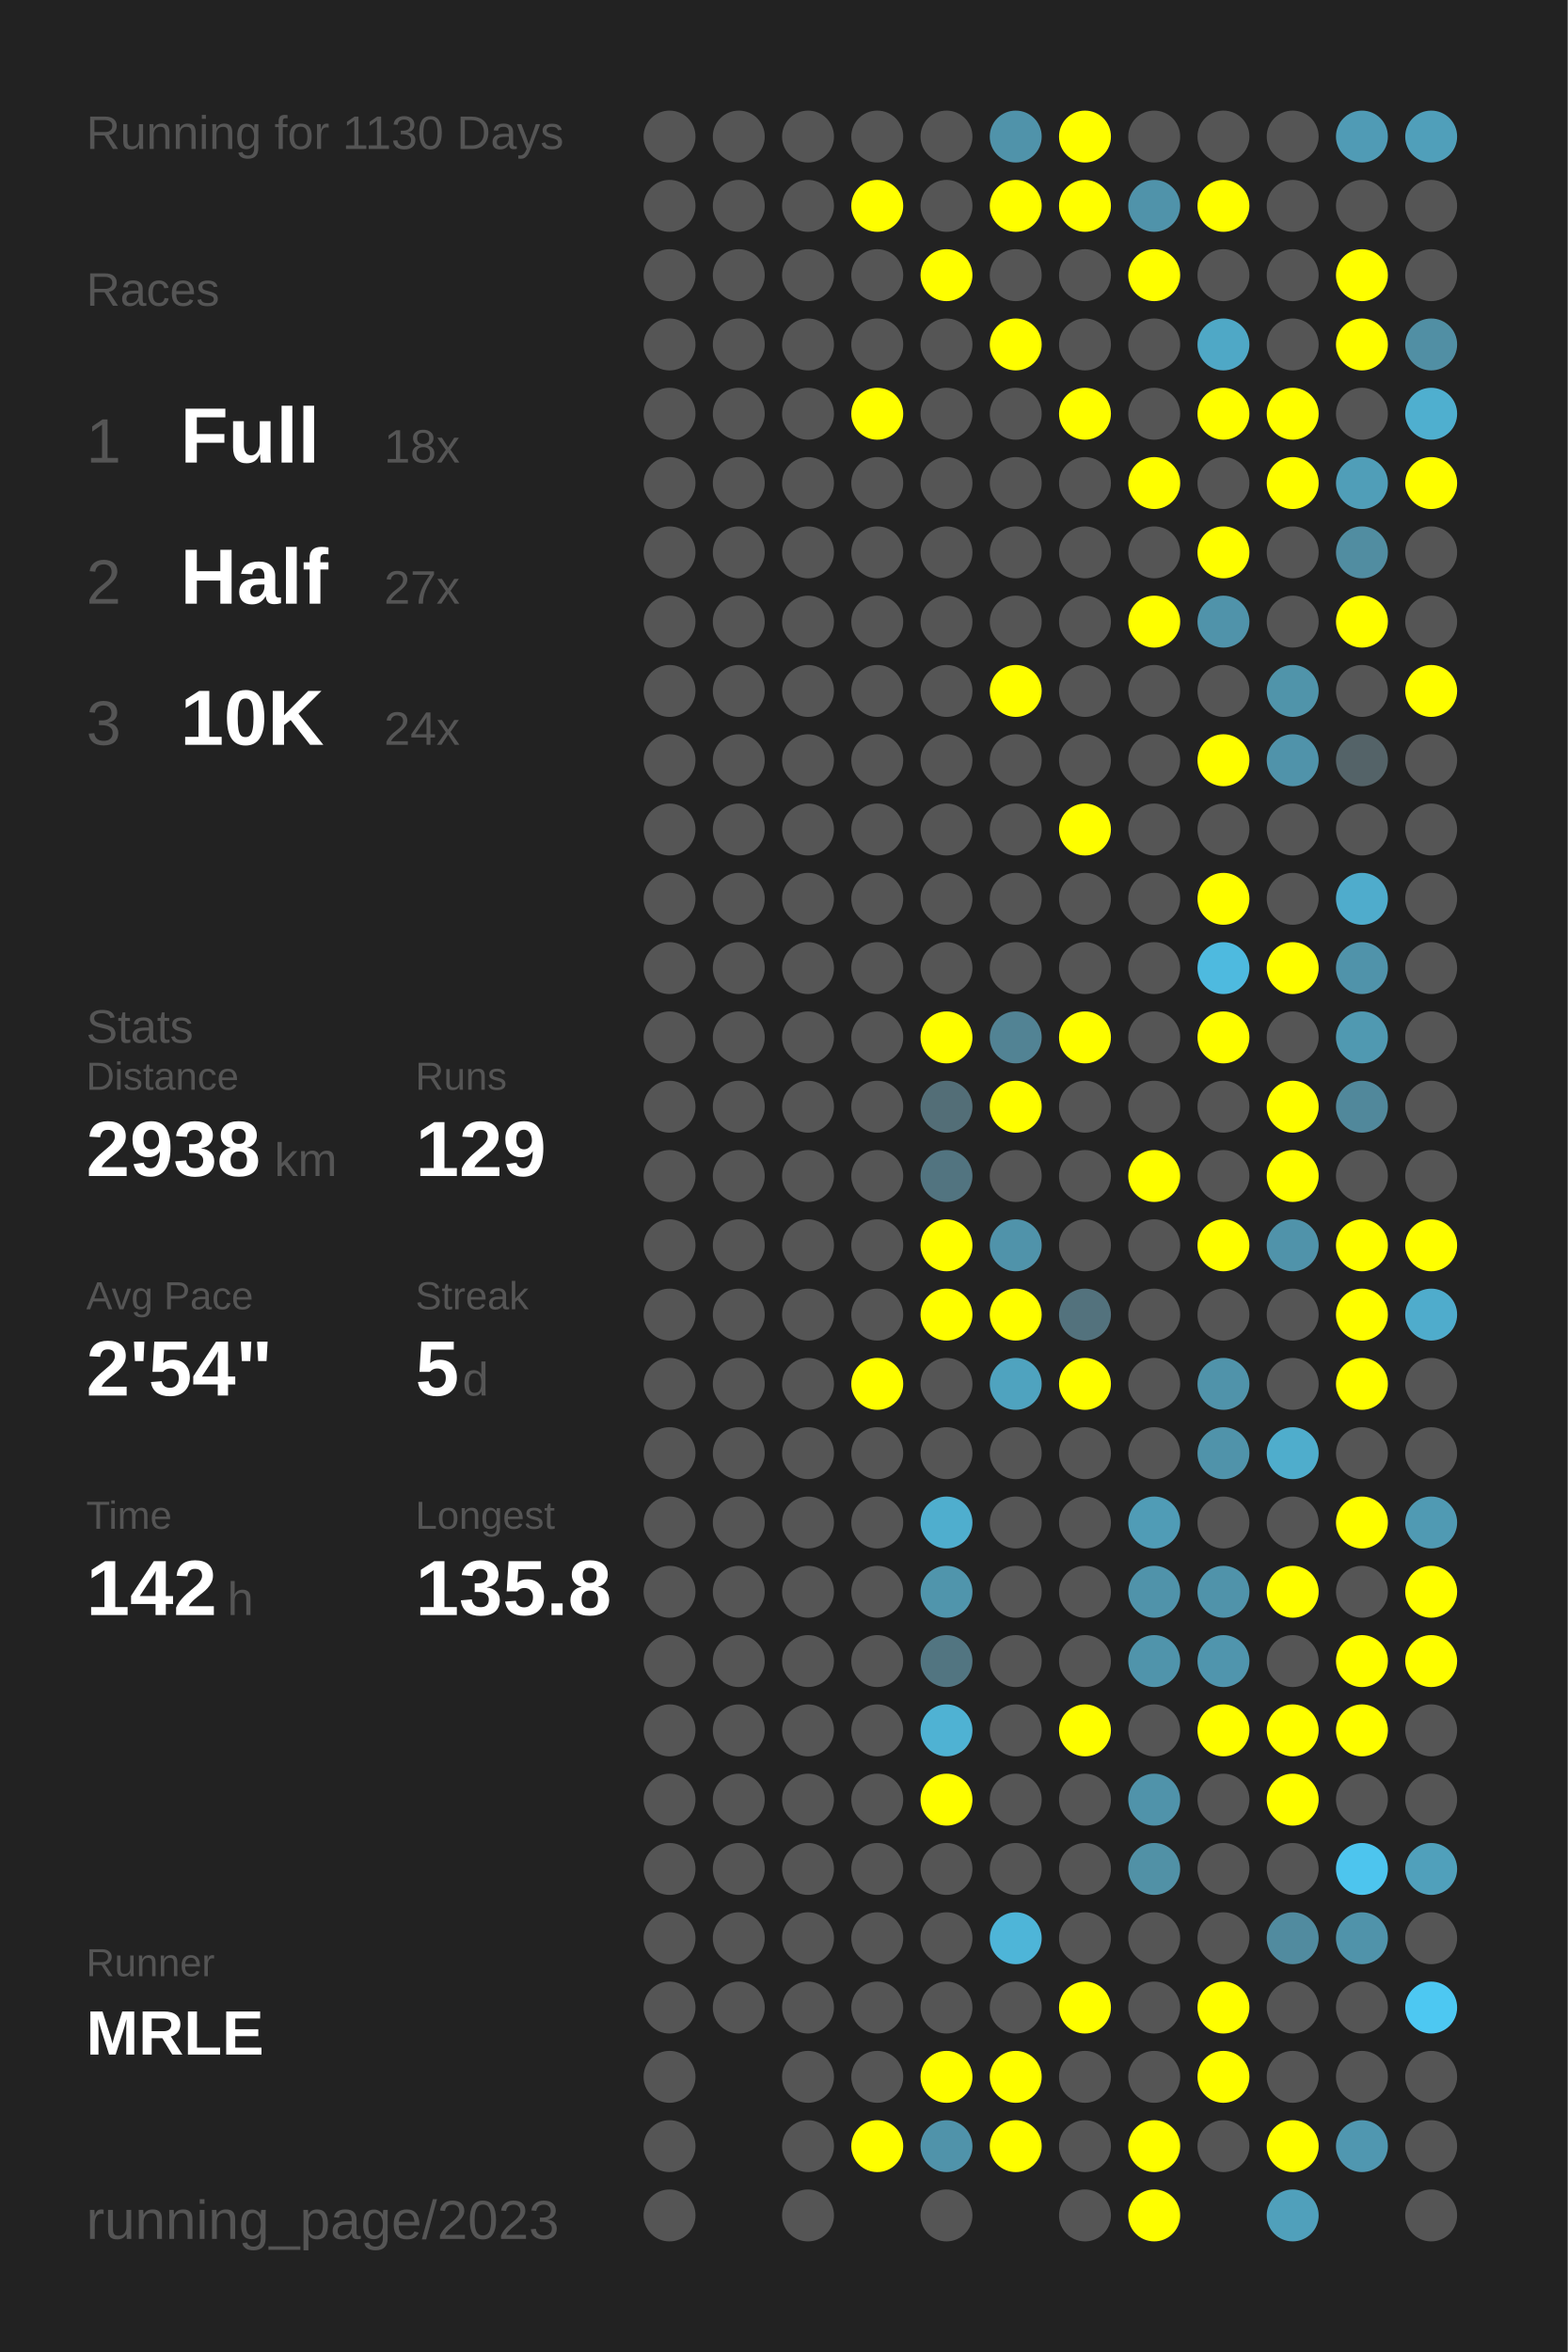
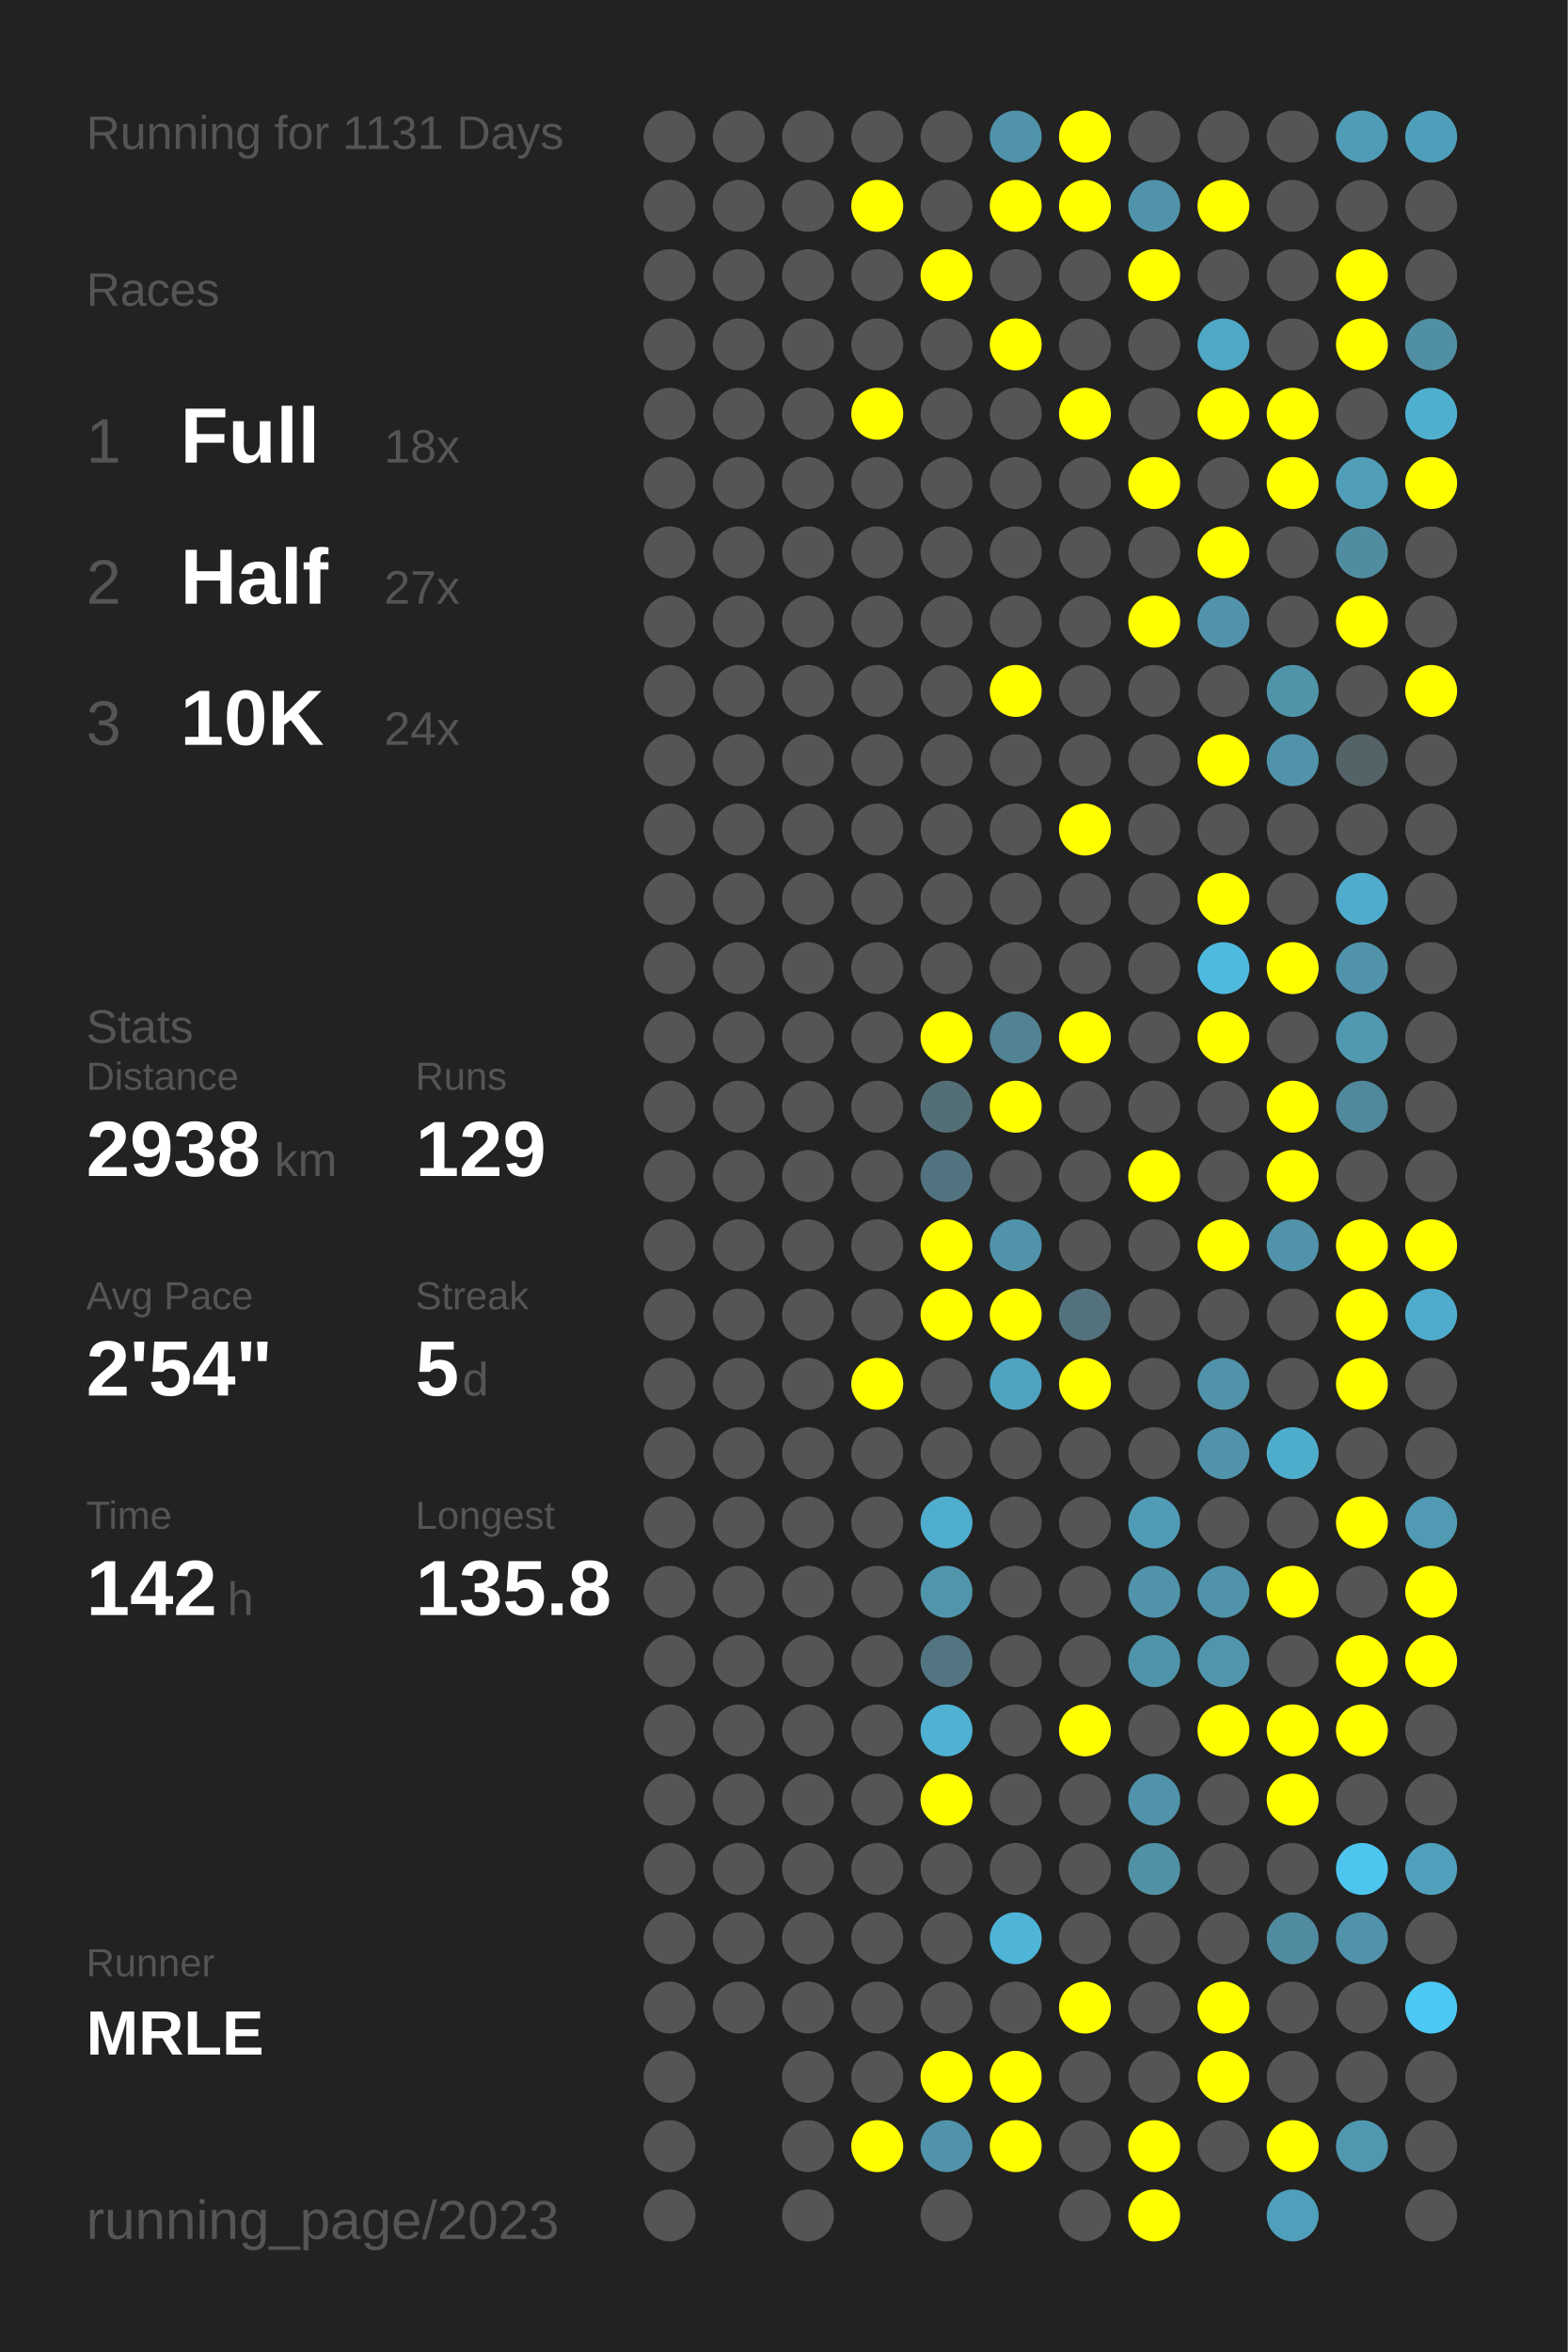
<svg xmlns="http://www.w3.org/2000/svg" baseProfile="full" height="300mm" version="1.1" viewBox="0,0,200,300" width="200mm">
  <defs />
  <rect fill="#222222" height="300" width="200" x="0" y="0" />
-   <text fill="#555555" style="font-size:6px; font-family:Arial;" x="11" y="19">Running for 1130 Days</text>
+   <text fill="#555555" style="font-size:6px; font-family:Arial;" x="11" y="19">Running for 1131 Days</text>
  <text fill="#555555" style="font-size:6px; font-family:Arial;" x="11" y="39">Races</text>
  <text fill="#555555" style="font-size:8px; font-family:Arial;" x="11" y="59">1</text>
  <text fill="#FFFFFF" style="font-size:10px; font-family:Arial; font-weight:bold;" x="23" y="59">Full</text>
  <text fill="#555555" style="font-size:6px; font-family:Arial;" x="49" y="59">18x</text>
  <text fill="#555555" style="font-size:8px; font-family:Arial;" x="11" y="77">2</text>
  <text fill="#FFFFFF" style="font-size:10px; font-family:Arial; font-weight:bold;" x="23" y="77">Half</text>
  <text fill="#555555" style="font-size:6px; font-family:Arial;" x="49" y="77">27x</text>
  <text fill="#555555" style="font-size:8px; font-family:Arial;" x="11" y="95">3</text>
  <text fill="#FFFFFF" style="font-size:10px; font-family:Arial; font-weight:bold;" x="23" y="95">10K</text>
  <text fill="#555555" style="font-size:6px; font-family:Arial;" x="49" y="95">24x</text>
  <text fill="#555555" style="font-size:6px; font-family:Arial;" x="11" y="133">Stats</text>
  <text fill="#555555" style="font-size:5px; font-family:Arial;" x="11" y="139">Distance</text>
  <text fill="#FFFFFF" style="font-size:10px; font-family:Arial; font-weight:bold;" x="11" y="150">2938</text>
  <text fill="#555555" style="font-size:6px; font-family:Arial;" x="35" y="150">km</text>
  <text fill="#555555" style="font-size:5px; font-family:Arial;" x="53" y="139">Runs</text>
  <text fill="#FFFFFF" style="font-size:10px; font-family:Arial; font-weight:bold;" x="53" y="150">129</text>
  <text fill="#555555" style="font-size:5px; font-family:Arial;" x="11" y="167">Avg Pace</text>
  <text fill="#FFFFFF" style="font-size:10px; font-family:Arial; font-weight:bold;" x="11" y="178">2'54"</text>
  <text fill="#555555" style="font-size:5px; font-family:Arial;" x="53" y="167">Streak</text>
  <text fill="#FFFFFF" style="font-size:10px; font-family:Arial; font-weight:bold;" x="53" y="178">5</text>
  <text fill="#555555" style="font-size:6px; font-family:Arial;" x="59" y="178">d</text>
  <text fill="#555555" style="font-size:5px; font-family:Arial;" x="11" y="195">Time</text>
  <text fill="#FFFFFF" style="font-size:10px; font-family:Arial; font-weight:bold;" x="11" y="206">142</text>
  <text fill="#555555" style="font-size:6px; font-family:Arial;" x="29" y="206">h</text>
  <text fill="#555555" style="font-size:5px; font-family:Arial;" x="53" y="195">Longest</text>
  <text fill="#FFFFFF" style="font-size:10px; font-family:Arial; font-weight:bold;" x="53" y="206">135.8</text>
  <text fill="#555555" style="font-size:5px; font-family:Arial;" x="11" y="252.065">Runner</text>
  <text fill="#FFFFFF" style="font-size:8px; font-family:Arial; font-weight:bold;" x="11" y="262.065">MRLE</text>
  <text fill="#555555" style="font-size:7px; font-family:Arial;" x="11" y="285.581">running_page/2023</text>
  <circle cx="85.417" cy="17.419" fill="#555555" r="3.312" />
  <circle cx="85.417" cy="26.258" fill="#555555" r="3.312" />
  <circle cx="85.417" cy="35.097" fill="#555555" r="3.312" />
  <circle cx="85.417" cy="43.935" fill="#555555" r="3.312" />
  <circle cx="85.417" cy="52.774" fill="#555555" r="3.312" />
  <circle cx="85.417" cy="61.613" fill="#555555" r="3.312" />
  <circle cx="85.417" cy="70.452" fill="#555555" r="3.312" />
  <circle cx="85.417" cy="79.29" fill="#555555" r="3.312" />
  <circle cx="85.417" cy="88.129" fill="#555555" r="3.312" />
  <circle cx="85.417" cy="96.968" fill="#555555" r="3.312" />
  <circle cx="85.417" cy="105.806" fill="#555555" r="3.312" />
  <circle cx="85.417" cy="114.645" fill="#555555" r="3.312" />
  <circle cx="85.417" cy="123.484" fill="#555555" r="3.312" />
  <circle cx="85.417" cy="132.323" fill="#555555" r="3.312" />
  <circle cx="85.417" cy="141.161" fill="#555555" r="3.312" />
  <circle cx="85.417" cy="150" fill="#555555" r="3.312" />
  <circle cx="85.417" cy="158.839" fill="#555555" r="3.312" />
  <circle cx="85.417" cy="167.677" fill="#555555" r="3.312" />
  <circle cx="85.417" cy="176.516" fill="#555555" r="3.312" />
  <circle cx="85.417" cy="185.355" fill="#555555" r="3.312" />
  <circle cx="85.417" cy="194.194" fill="#555555" r="3.312" />
  <circle cx="85.417" cy="203.032" fill="#555555" r="3.312" />
  <circle cx="85.417" cy="211.871" fill="#555555" r="3.312" />
  <circle cx="85.417" cy="220.71" fill="#555555" r="3.312" />
  <circle cx="85.417" cy="229.548" fill="#555555" r="3.312" />
  <circle cx="85.417" cy="238.387" fill="#555555" r="3.312" />
  <circle cx="85.417" cy="247.226" fill="#555555" r="3.312" />
  <circle cx="85.417" cy="256.065" fill="#555555" r="3.312" />
  <circle cx="85.417" cy="264.903" fill="#555555" r="3.312" />
  <circle cx="85.417" cy="273.742" fill="#555555" r="3.312" />
  <circle cx="85.417" cy="282.581" fill="#555555" r="3.312" />
  <circle cx="94.25" cy="17.419" fill="#555555" r="3.312" />
  <circle cx="94.25" cy="26.258" fill="#555555" r="3.312" />
  <circle cx="94.25" cy="35.097" fill="#555555" r="3.312" />
  <circle cx="94.25" cy="43.935" fill="#555555" r="3.312" />
  <circle cx="94.25" cy="52.774" fill="#555555" r="3.312" />
  <circle cx="94.25" cy="61.613" fill="#555555" r="3.312" />
  <circle cx="94.25" cy="70.452" fill="#555555" r="3.312" />
  <circle cx="94.25" cy="79.29" fill="#555555" r="3.312" />
  <circle cx="94.25" cy="88.129" fill="#555555" r="3.312" />
  <circle cx="94.25" cy="96.968" fill="#555555" r="3.312" />
  <circle cx="94.25" cy="105.806" fill="#555555" r="3.312" />
  <circle cx="94.25" cy="114.645" fill="#555555" r="3.312" />
  <circle cx="94.25" cy="123.484" fill="#555555" r="3.312" />
  <circle cx="94.25" cy="132.323" fill="#555555" r="3.312" />
  <circle cx="94.25" cy="141.161" fill="#555555" r="3.312" />
  <circle cx="94.25" cy="150" fill="#555555" r="3.312" />
  <circle cx="94.25" cy="158.839" fill="#555555" r="3.312" />
  <circle cx="94.25" cy="167.677" fill="#555555" r="3.312" />
  <circle cx="94.25" cy="176.516" fill="#555555" r="3.312" />
  <circle cx="94.25" cy="185.355" fill="#555555" r="3.312" />
  <circle cx="94.25" cy="194.194" fill="#555555" r="3.312" />
  <circle cx="94.25" cy="203.032" fill="#555555" r="3.312" />
  <circle cx="94.25" cy="211.871" fill="#555555" r="3.312" />
  <circle cx="94.25" cy="220.71" fill="#555555" r="3.312" />
  <circle cx="94.25" cy="229.548" fill="#555555" r="3.312" />
  <circle cx="94.25" cy="238.387" fill="#555555" r="3.312" />
  <circle cx="94.25" cy="247.226" fill="#555555" r="3.312" />
  <circle cx="94.25" cy="256.065" fill="#555555" r="3.312" />
  <circle cx="103.083" cy="17.419" fill="#555555" r="3.312" />
  <circle cx="103.083" cy="26.258" fill="#555555" r="3.312" />
  <circle cx="103.083" cy="35.097" fill="#555555" r="3.312" />
  <circle cx="103.083" cy="43.935" fill="#555555" r="3.312" />
  <circle cx="103.083" cy="52.774" fill="#555555" r="3.312" />
  <circle cx="103.083" cy="61.613" fill="#555555" r="3.312" />
  <circle cx="103.083" cy="70.452" fill="#555555" r="3.312" />
  <circle cx="103.083" cy="79.29" fill="#555555" r="3.312" />
  <circle cx="103.083" cy="88.129" fill="#555555" r="3.312" />
  <circle cx="103.083" cy="96.968" fill="#555555" r="3.312" />
  <circle cx="103.083" cy="105.806" fill="#555555" r="3.312" />
  <circle cx="103.083" cy="114.645" fill="#555555" r="3.312" />
  <circle cx="103.083" cy="123.484" fill="#555555" r="3.312" />
  <circle cx="103.083" cy="132.323" fill="#555555" r="3.312" />
  <circle cx="103.083" cy="141.161" fill="#555555" r="3.312" />
  <circle cx="103.083" cy="150" fill="#555555" r="3.312" />
  <circle cx="103.083" cy="158.839" fill="#555555" r="3.312" />
  <circle cx="103.083" cy="167.677" fill="#555555" r="3.312" />
  <circle cx="103.083" cy="176.516" fill="#555555" r="3.312" />
  <circle cx="103.083" cy="185.355" fill="#555555" r="3.312" />
  <circle cx="103.083" cy="194.194" fill="#555555" r="3.312" />
  <circle cx="103.083" cy="203.032" fill="#555555" r="3.312" />
  <circle cx="103.083" cy="211.871" fill="#555555" r="3.312" />
  <circle cx="103.083" cy="220.71" fill="#555555" r="3.312" />
  <circle cx="103.083" cy="229.548" fill="#555555" r="3.312" />
  <circle cx="103.083" cy="238.387" fill="#555555" r="3.312" />
  <circle cx="103.083" cy="247.226" fill="#555555" r="3.312" />
  <circle cx="103.083" cy="256.065" fill="#555555" r="3.312" />
  <circle cx="103.083" cy="264.903" fill="#555555" r="3.312" />
  <circle cx="103.083" cy="273.742" fill="#555555" r="3.312" />
  <circle cx="103.083" cy="282.581" fill="#555555" r="3.312" />
  <circle cx="111.917" cy="17.419" fill="#555555" r="3.312" />
  <circle cx="111.917" cy="26.258" fill="#FFFF00" r="3.312" />
  <circle cx="111.917" cy="35.097" fill="#555555" r="3.312" />
  <circle cx="111.917" cy="43.935" fill="#555555" r="3.312" />
  <circle cx="111.917" cy="52.774" fill="#FFFF00" r="3.312" />
  <circle cx="111.917" cy="61.613" fill="#555555" r="3.312" />
  <circle cx="111.917" cy="70.452" fill="#555555" r="3.312" />
  <circle cx="111.917" cy="79.29" fill="#555555" r="3.312" />
  <circle cx="111.917" cy="88.129" fill="#555555" r="3.312" />
  <circle cx="111.917" cy="96.968" fill="#555555" r="3.312" />
  <circle cx="111.917" cy="105.806" fill="#555555" r="3.312" />
  <circle cx="111.917" cy="114.645" fill="#555555" r="3.312" />
  <circle cx="111.917" cy="123.484" fill="#555555" r="3.312" />
  <circle cx="111.917" cy="132.323" fill="#555555" r="3.312" />
  <circle cx="111.917" cy="141.161" fill="#555555" r="3.312" />
  <circle cx="111.917" cy="150" fill="#555555" r="3.312" />
  <circle cx="111.917" cy="158.839" fill="#555555" r="3.312" />
  <circle cx="111.917" cy="167.677" fill="#555555" r="3.312" />
  <circle cx="111.917" cy="176.516" fill="#FFFF00" r="3.312" />
  <circle cx="111.917" cy="185.355" fill="#555555" r="3.312" />
  <circle cx="111.917" cy="194.194" fill="#555555" r="3.312" />
  <circle cx="111.917" cy="203.032" fill="#555555" r="3.312" />
  <circle cx="111.917" cy="211.871" fill="#555555" r="3.312" />
  <circle cx="111.917" cy="220.71" fill="#555555" r="3.312" />
  <circle cx="111.917" cy="229.548" fill="#555555" r="3.312" />
  <circle cx="111.917" cy="238.387" fill="#555555" r="3.312" />
  <circle cx="111.917" cy="247.226" fill="#555555" r="3.312" />
  <circle cx="111.917" cy="256.065" fill="#555555" r="3.312" />
  <circle cx="111.917" cy="264.903" fill="#555555" r="3.312" />
  <circle cx="111.917" cy="273.742" fill="#FFFF00" r="3.312" />
  <circle cx="120.75" cy="17.419" fill="#555555" r="3.312" />
  <circle cx="120.75" cy="26.258" fill="#555555" r="3.312" />
  <circle cx="120.75" cy="35.097" fill="#FFFF00" r="3.312" />
  <circle cx="120.75" cy="43.935" fill="#555555" r="3.312" />
  <circle cx="120.75" cy="52.774" fill="#555555" r="3.312" />
  <circle cx="120.75" cy="61.613" fill="#555555" r="3.312" />
  <circle cx="120.75" cy="70.452" fill="#555555" r="3.312" />
  <circle cx="120.75" cy="79.29" fill="#555555" r="3.312" />
  <circle cx="120.75" cy="88.129" fill="#555555" r="3.312" />
  <circle cx="120.75" cy="96.968" fill="#555555" r="3.312" />
  <circle cx="120.75" cy="105.806" fill="#555555" r="3.312" />
  <circle cx="120.75" cy="114.645" fill="#555555" r="3.312" />
  <circle cx="120.75" cy="123.484" fill="#555555" r="3.312" />
  <circle cx="120.75" cy="132.323" fill="#FFFF00" r="3.312" />
  <circle cx="120.75" cy="141.161" fill="#536e77" r="3.312" />
  <circle cx="120.75" cy="150" fill="#527480" r="3.312" />
  <circle cx="120.75" cy="158.839" fill="#FFFF00" r="3.312" />
  <circle cx="120.75" cy="167.677" fill="#FFFF00" r="3.312" />
  <circle cx="120.75" cy="176.516" fill="#555555" r="3.312" />
  <circle cx="120.75" cy="185.355" fill="#555555" r="3.312" />
  <circle cx="120.75" cy="194.194" fill="#4faece" r="3.312" />
  <circle cx="120.75" cy="203.032" fill="#5095ac" r="3.312" />
  <circle cx="120.75" cy="211.871" fill="#527581" r="3.312" />
  <circle cx="120.75" cy="220.71" fill="#4fb2d3" r="3.312" />
  <circle cx="120.75" cy="229.548" fill="#FFFF00" r="3.312" />
  <circle cx="120.75" cy="238.387" fill="#555555" r="3.312" />
  <circle cx="120.75" cy="247.226" fill="#555555" r="3.312" />
  <circle cx="120.75" cy="256.065" fill="#555555" r="3.312" />
  <circle cx="120.75" cy="264.903" fill="#FFFF00" r="3.312" />
  <circle cx="120.75" cy="273.742" fill="#5093aa" r="3.312" />
  <circle cx="120.75" cy="282.581" fill="#555555" r="3.312" />
  <circle cx="129.583" cy="17.419" fill="#5093aa" r="3.312" />
  <circle cx="129.583" cy="26.258" fill="#FFFF00" r="3.312" />
  <circle cx="129.583" cy="35.097" fill="#555555" r="3.312" />
  <circle cx="129.583" cy="43.935" fill="#FFFF00" r="3.312" />
  <circle cx="129.583" cy="52.774" fill="#555555" r="3.312" />
  <circle cx="129.583" cy="61.613" fill="#555555" r="3.312" />
  <circle cx="129.583" cy="70.452" fill="#555555" r="3.312" />
  <circle cx="129.583" cy="79.29" fill="#555555" r="3.312" />
  <circle cx="129.583" cy="88.129" fill="#FFFF00" r="3.312" />
  <circle cx="129.583" cy="96.968" fill="#555555" r="3.312" />
  <circle cx="129.583" cy="105.806" fill="#555555" r="3.312" />
  <circle cx="129.583" cy="114.645" fill="#555555" r="3.312" />
  <circle cx="129.583" cy="123.484" fill="#555555" r="3.312" />
  <circle cx="129.583" cy="132.323" fill="#528394" r="3.312" />
  <circle cx="129.583" cy="141.161" fill="#FFFF00" r="3.312" />
  <circle cx="129.583" cy="150" fill="#555555" r="3.312" />
  <circle cx="129.583" cy="158.839" fill="#5093aa" r="3.312" />
  <circle cx="129.583" cy="167.677" fill="#FFFF00" r="3.312" />
  <circle cx="129.583" cy="176.516" fill="#4fa3bf" r="3.312" />
  <circle cx="129.583" cy="185.355" fill="#555555" r="3.312" />
  <circle cx="129.583" cy="194.194" fill="#555555" r="3.312" />
  <circle cx="129.583" cy="203.032" fill="#555555" r="3.312" />
  <circle cx="129.583" cy="211.871" fill="#555555" r="3.312" />
  <circle cx="129.583" cy="220.71" fill="#555555" r="3.312" />
  <circle cx="129.583" cy="229.548" fill="#555555" r="3.312" />
  <circle cx="129.583" cy="238.387" fill="#555555" r="3.312" />
  <circle cx="129.583" cy="247.226" fill="#4eb5d8" r="3.312" />
  <circle cx="129.583" cy="256.065" fill="#555555" r="3.312" />
  <circle cx="129.583" cy="264.903" fill="#FFFF00" r="3.312" />
  <circle cx="129.583" cy="273.742" fill="#FFFF00" r="3.312" />
  <circle cx="138.417" cy="17.419" fill="#FFFF00" r="3.312" />
  <circle cx="138.417" cy="26.258" fill="#FFFF00" r="3.312" />
  <circle cx="138.417" cy="35.097" fill="#555555" r="3.312" />
  <circle cx="138.417" cy="43.935" fill="#555555" r="3.312" />
  <circle cx="138.417" cy="52.774" fill="#FFFF00" r="3.312" />
  <circle cx="138.417" cy="61.613" fill="#555555" r="3.312" />
  <circle cx="138.417" cy="70.452" fill="#555555" r="3.312" />
  <circle cx="138.417" cy="79.29" fill="#555555" r="3.312" />
  <circle cx="138.417" cy="88.129" fill="#555555" r="3.312" />
  <circle cx="138.417" cy="96.968" fill="#555555" r="3.312" />
  <circle cx="138.417" cy="105.806" fill="#FFFF00" r="3.312" />
  <circle cx="138.417" cy="114.645" fill="#555555" r="3.312" />
  <circle cx="138.417" cy="123.484" fill="#555555" r="3.312" />
  <circle cx="138.417" cy="132.323" fill="#FFFF00" r="3.312" />
  <circle cx="138.417" cy="141.161" fill="#555555" r="3.312" />
  <circle cx="138.417" cy="150" fill="#555555" r="3.312" />
  <circle cx="138.417" cy="158.839" fill="#555555" r="3.312" />
  <circle cx="138.417" cy="167.677" fill="#53727d" r="3.312" />
  <circle cx="138.417" cy="176.516" fill="#FFFF00" r="3.312" />
  <circle cx="138.417" cy="185.355" fill="#555555" r="3.312" />
  <circle cx="138.417" cy="194.194" fill="#555555" r="3.312" />
  <circle cx="138.417" cy="203.032" fill="#555555" r="3.312" />
  <circle cx="138.417" cy="211.871" fill="#555555" r="3.312" />
  <circle cx="138.417" cy="220.71" fill="#FFFF00" r="3.312" />
  <circle cx="138.417" cy="229.548" fill="#555555" r="3.312" />
  <circle cx="138.417" cy="238.387" fill="#555555" r="3.312" />
  <circle cx="138.417" cy="247.226" fill="#555555" r="3.312" />
  <circle cx="138.417" cy="256.065" fill="#FFFF00" r="3.312" />
  <circle cx="138.417" cy="264.903" fill="#555555" r="3.312" />
  <circle cx="138.417" cy="273.742" fill="#555555" r="3.312" />
  <circle cx="138.417" cy="282.581" fill="#555555" r="3.312" />
  <circle cx="147.25" cy="17.419" fill="#555555" r="3.312" />
  <circle cx="147.25" cy="26.258" fill="#5093aa" r="3.312" />
  <circle cx="147.25" cy="35.097" fill="#FFFF00" r="3.312" />
  <circle cx="147.25" cy="43.935" fill="#555555" r="3.312" />
  <circle cx="147.25" cy="52.774" fill="#555555" r="3.312" />
  <circle cx="147.25" cy="61.613" fill="#FFFF00" r="3.312" />
  <circle cx="147.25" cy="70.452" fill="#555555" r="3.312" />
  <circle cx="147.25" cy="79.29" fill="#FFFF00" r="3.312" />
  <circle cx="147.25" cy="88.129" fill="#555555" r="3.312" />
  <circle cx="147.25" cy="96.968" fill="#555555" r="3.312" />
  <circle cx="147.25" cy="105.806" fill="#555555" r="3.312" />
  <circle cx="147.25" cy="114.645" fill="#555555" r="3.312" />
  <circle cx="147.25" cy="123.484" fill="#555555" r="3.312" />
  <circle cx="147.25" cy="132.323" fill="#555555" r="3.312" />
  <circle cx="147.25" cy="141.161" fill="#555555" r="3.312" />
  <circle cx="147.25" cy="150" fill="#FFFF00" r="3.312" />
  <circle cx="147.25" cy="158.839" fill="#555555" r="3.312" />
  <circle cx="147.25" cy="167.677" fill="#555555" r="3.312" />
  <circle cx="147.25" cy="176.516" fill="#555555" r="3.312" />
  <circle cx="147.25" cy="185.355" fill="#555555" r="3.312" />
  <circle cx="147.25" cy="194.194" fill="#509cb6" r="3.312" />
  <circle cx="147.25" cy="203.032" fill="#5093aa" r="3.312" />
  <circle cx="147.25" cy="211.871" fill="#5094ab" r="3.312" />
  <circle cx="147.25" cy="220.71" fill="#555555" r="3.312" />
  <circle cx="147.25" cy="229.548" fill="#5093aa" r="3.312" />
  <circle cx="147.25" cy="238.387" fill="#5191a6" r="3.312" />
  <circle cx="147.25" cy="247.226" fill="#555555" r="3.312" />
  <circle cx="147.25" cy="256.065" fill="#555555" r="3.312" />
  <circle cx="147.25" cy="264.903" fill="#555555" r="3.312" />
  <circle cx="147.25" cy="273.742" fill="#FFFF00" r="3.312" />
  <circle cx="147.25" cy="282.581" fill="#FFFF00" r="3.312" />
  <circle cx="156.083" cy="17.419" fill="#555555" r="3.312" />
  <circle cx="156.083" cy="26.258" fill="#FFFF00" r="3.312" />
  <circle cx="156.083" cy="35.097" fill="#555555" r="3.312" />
  <circle cx="156.083" cy="43.935" fill="#4fa8c6" r="3.312" />
  <circle cx="156.083" cy="52.774" fill="#FFFF00" r="3.312" />
  <circle cx="156.083" cy="61.613" fill="#555555" r="3.312" />
  <circle cx="156.083" cy="70.452" fill="#FFFF00" r="3.312" />
  <circle cx="156.083" cy="79.29" fill="#5093aa" r="3.312" />
  <circle cx="156.083" cy="88.129" fill="#555555" r="3.312" />
  <circle cx="156.083" cy="96.968" fill="#FFFF00" r="3.312" />
  <circle cx="156.083" cy="105.806" fill="#555555" r="3.312" />
  <circle cx="156.083" cy="114.645" fill="#FFFF00" r="3.312" />
  <circle cx="156.083" cy="123.484" fill="#4ebadf" r="3.312" />
  <circle cx="156.083" cy="132.323" fill="#FFFF00" r="3.312" />
  <circle cx="156.083" cy="141.161" fill="#555555" r="3.312" />
  <circle cx="156.083" cy="150" fill="#555555" r="3.312" />
  <circle cx="156.083" cy="158.839" fill="#FFFF00" r="3.312" />
  <circle cx="156.083" cy="167.677" fill="#555555" r="3.312" />
  <circle cx="156.083" cy="176.516" fill="#5093aa" r="3.312" />
  <circle cx="156.083" cy="185.355" fill="#5093aa" r="3.312" />
  <circle cx="156.083" cy="194.194" fill="#555555" r="3.312" />
  <circle cx="156.083" cy="203.032" fill="#5093aa" r="3.312" />
  <circle cx="156.083" cy="211.871" fill="#5095ad" r="3.312" />
  <circle cx="156.083" cy="220.71" fill="#FFFF00" r="3.312" />
  <circle cx="156.083" cy="229.548" fill="#555555" r="3.312" />
  <circle cx="156.083" cy="238.387" fill="#555555" r="3.312" />
  <circle cx="156.083" cy="247.226" fill="#555555" r="3.312" />
  <circle cx="156.083" cy="256.065" fill="#FFFF00" r="3.312" />
  <circle cx="156.083" cy="264.903" fill="#FFFF00" r="3.312" />
  <circle cx="156.083" cy="273.742" fill="#555555" r="3.312" />
  <circle cx="164.917" cy="17.419" fill="#555555" r="3.312" />
  <circle cx="164.917" cy="26.258" fill="#555555" r="3.312" />
  <circle cx="164.917" cy="35.097" fill="#555555" r="3.312" />
  <circle cx="164.917" cy="43.935" fill="#555555" r="3.312" />
  <circle cx="164.917" cy="52.774" fill="#FFFF00" r="3.312" />
  <circle cx="164.917" cy="61.613" fill="#FFFF00" r="3.312" />
  <circle cx="164.917" cy="70.452" fill="#555555" r="3.312" />
  <circle cx="164.917" cy="79.29" fill="#555555" r="3.312" />
  <circle cx="164.917" cy="88.129" fill="#5094aa" r="3.312" />
  <circle cx="164.917" cy="96.968" fill="#5093aa" r="3.312" />
  <circle cx="164.917" cy="105.806" fill="#555555" r="3.312" />
  <circle cx="164.917" cy="114.645" fill="#555555" r="3.312" />
  <circle cx="164.917" cy="123.484" fill="#FFFF00" r="3.312" />
  <circle cx="164.917" cy="132.323" fill="#555555" r="3.312" />
  <circle cx="164.917" cy="141.161" fill="#FFFF00" r="3.312" />
  <circle cx="164.917" cy="150" fill="#FFFF00" r="3.312" />
  <circle cx="164.917" cy="158.839" fill="#5093aa" r="3.312" />
  <circle cx="164.917" cy="167.677" fill="#555555" r="3.312" />
  <circle cx="164.917" cy="176.516" fill="#555555" r="3.312" />
  <circle cx="164.917" cy="185.355" fill="#4fadcc" r="3.312" />
  <circle cx="164.917" cy="194.194" fill="#555555" r="3.312" />
  <circle cx="164.917" cy="203.032" fill="#FFFF00" r="3.312" />
  <circle cx="164.917" cy="211.871" fill="#555555" r="3.312" />
  <circle cx="164.917" cy="220.71" fill="#FFFF00" r="3.312" />
  <circle cx="164.917" cy="229.548" fill="#FFFF00" r="3.312" />
  <circle cx="164.917" cy="238.387" fill="#555555" r="3.312" />
  <circle cx="164.917" cy="247.226" fill="#518b9f" r="3.312" />
  <circle cx="164.917" cy="256.065" fill="#555555" r="3.312" />
  <circle cx="164.917" cy="264.903" fill="#555555" r="3.312" />
  <circle cx="164.917" cy="273.742" fill="#FFFF00" r="3.312" />
  <circle cx="164.917" cy="282.581" fill="#50a0bb" r="3.312" />
  <circle cx="173.75" cy="17.419" fill="#509bb5" r="3.312" />
  <circle cx="173.75" cy="26.258" fill="#555555" r="3.312" />
  <circle cx="173.75" cy="35.097" fill="#FFFF00" r="3.312" />
  <circle cx="173.75" cy="43.935" fill="#FFFF00" r="3.312" />
  <circle cx="173.75" cy="52.774" fill="#555555" r="3.312" />
  <circle cx="173.75" cy="61.613" fill="#509eb8" r="3.312" />
  <circle cx="173.75" cy="70.452" fill="#518da1" r="3.312" />
  <circle cx="173.75" cy="79.29" fill="#FFFF00" r="3.312" />
  <circle cx="173.75" cy="88.129" fill="#555555" r="3.312" />
  <circle cx="173.75" cy="96.968" fill="#546368" r="3.312" />
  <circle cx="173.75" cy="105.806" fill="#555555" r="3.312" />
  <circle cx="173.75" cy="114.645" fill="#4faccc" r="3.312" />
  <circle cx="173.75" cy="123.484" fill="#5093aa" r="3.312" />
  <circle cx="173.75" cy="132.323" fill="#5099b1" r="3.312" />
  <circle cx="173.75" cy="141.161" fill="#51889b" r="3.312" />
  <circle cx="173.75" cy="150" fill="#555555" r="3.312" />
  <circle cx="173.75" cy="158.839" fill="#FFFF00" r="3.312" />
  <circle cx="173.75" cy="167.677" fill="#FFFF00" r="3.312" />
  <circle cx="173.75" cy="176.516" fill="#FFFF00" r="3.312" />
  <circle cx="173.75" cy="185.355" fill="#555555" r="3.312" />
  <circle cx="173.75" cy="194.194" fill="#FFFF00" r="3.312" />
  <circle cx="173.75" cy="203.032" fill="#555555" r="3.312" />
  <circle cx="173.75" cy="211.871" fill="#FFFF00" r="3.312" />
  <circle cx="173.75" cy="220.71" fill="#FFFF00" r="3.312" />
  <circle cx="173.75" cy="229.548" fill="#555555" r="3.312" />
  <circle cx="173.75" cy="238.387" fill="#4dc5ee" r="3.312" />
  <circle cx="173.75" cy="247.226" fill="#5093aa" r="3.312" />
  <circle cx="173.75" cy="256.065" fill="#555555" r="3.312" />
  <circle cx="173.75" cy="264.903" fill="#555555" r="3.312" />
  <circle cx="173.75" cy="273.742" fill="#5097b0" r="3.312" />
  <circle cx="182.583" cy="17.419" fill="#509fba" r="3.312" />
  <circle cx="182.583" cy="26.258" fill="#555555" r="3.312" />
  <circle cx="182.583" cy="35.097" fill="#555555" r="3.312" />
  <circle cx="182.583" cy="43.935" fill="#518fa4" r="3.312" />
  <circle cx="182.583" cy="52.774" fill="#4fafcf" r="3.312" />
  <circle cx="182.583" cy="61.613" fill="#FFFF00" r="3.312" />
  <circle cx="182.583" cy="70.452" fill="#555555" r="3.312" />
  <circle cx="182.583" cy="79.29" fill="#555555" r="3.312" />
  <circle cx="182.583" cy="88.129" fill="#FFFF00" r="3.312" />
  <circle cx="182.583" cy="96.968" fill="#555555" r="3.312" />
  <circle cx="182.583" cy="105.806" fill="#555555" r="3.312" />
  <circle cx="182.583" cy="114.645" fill="#555555" r="3.312" />
  <circle cx="182.583" cy="123.484" fill="#555555" r="3.312" />
  <circle cx="182.583" cy="132.323" fill="#555555" r="3.312" />
  <circle cx="182.583" cy="141.161" fill="#555555" r="3.312" />
  <circle cx="182.583" cy="150" fill="#555555" r="3.312" />
  <circle cx="182.583" cy="158.839" fill="#FFFF00" r="3.312" />
  <circle cx="182.583" cy="167.677" fill="#4faccc" r="3.312" />
  <circle cx="182.583" cy="176.516" fill="#555555" r="3.312" />
  <circle cx="182.583" cy="185.355" fill="#555555" r="3.312" />
  <circle cx="182.583" cy="194.194" fill="#509ab3" r="3.312" />
  <circle cx="182.583" cy="203.032" fill="#FFFF00" r="3.312" />
  <circle cx="182.583" cy="211.871" fill="#FFFF00" r="3.312" />
  <circle cx="182.583" cy="220.71" fill="#555555" r="3.312" />
  <circle cx="182.583" cy="229.548" fill="#555555" r="3.312" />
  <circle cx="182.583" cy="238.387" fill="#50a0bb" r="3.312" />
  <circle cx="182.583" cy="247.226" fill="#555555" r="3.312" />
  <circle cx="182.583" cy="256.065" fill="#4dc8f2" r="3.312" />
  <circle cx="182.583" cy="264.903" fill="#555555" r="3.312" />
  <circle cx="182.583" cy="273.742" fill="#555555" r="3.312" />
  <circle cx="182.583" cy="282.581" fill="#555555" r="3.312" />
</svg>
